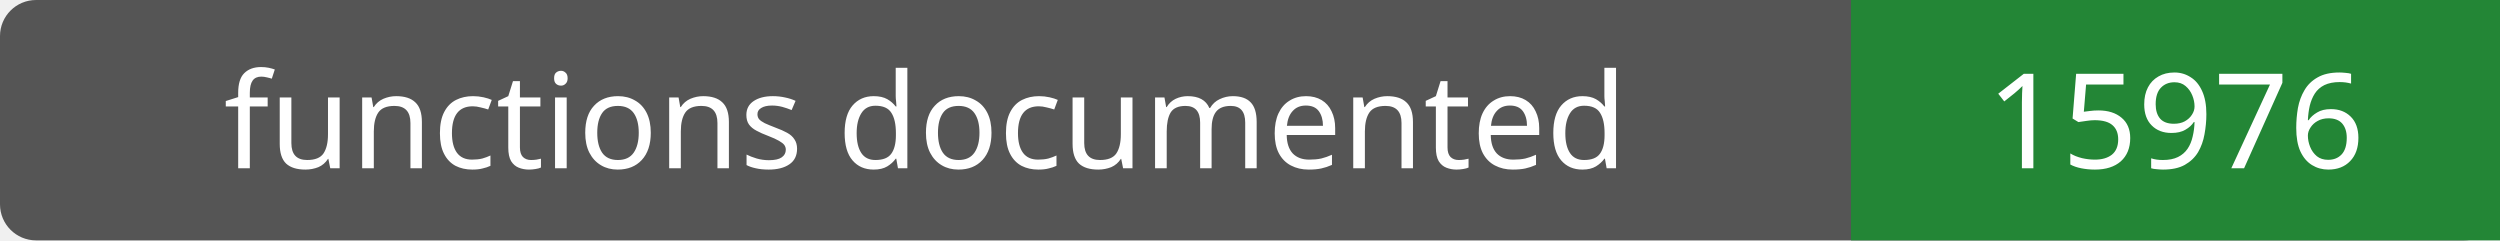
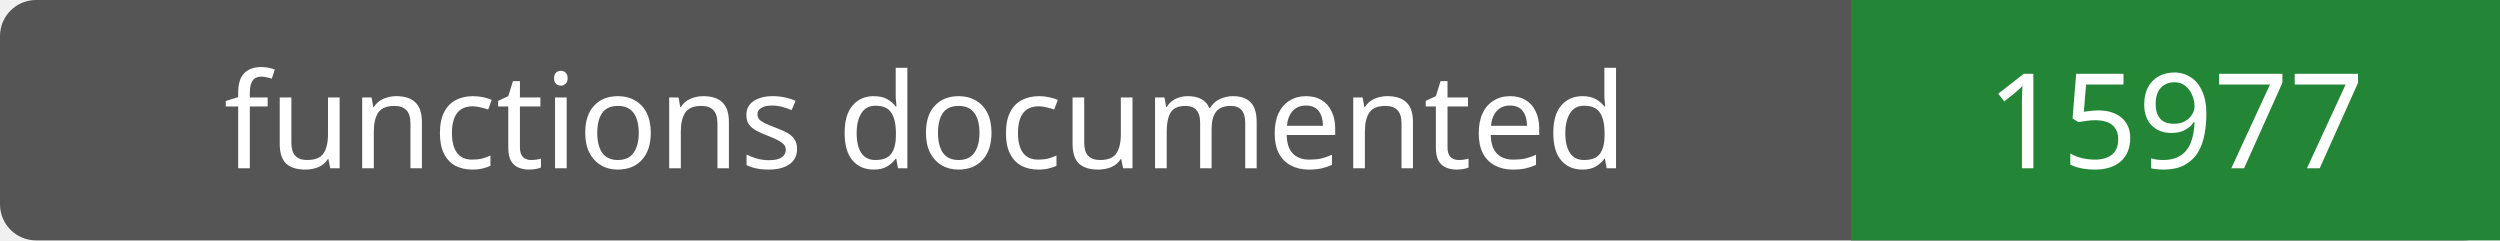
- <svg xmlns="http://www.w3.org/2000/svg" width="208" height="20" role="img" aria-label="functions documented: 15976">
+ <svg xmlns="http://www.w3.org/2000/svg" width="208" height="20" role="img" aria-label="functions documented: 15977">
  <rect width="208" height="20" rx="3" fill="#555" />
  <path fill="#238636" d="M154 0h54v20H154z" />
  <g fill="#fff" text-anchor="middle" font-family="Verdana,sans-serif" font-size="11">
    <text x="77.0" y="14">functions documented</text>
-     <text x="181.0" y="14">15976</text>
+     <text x="181.0" y="14">15977</text>
  </g>
</svg>
